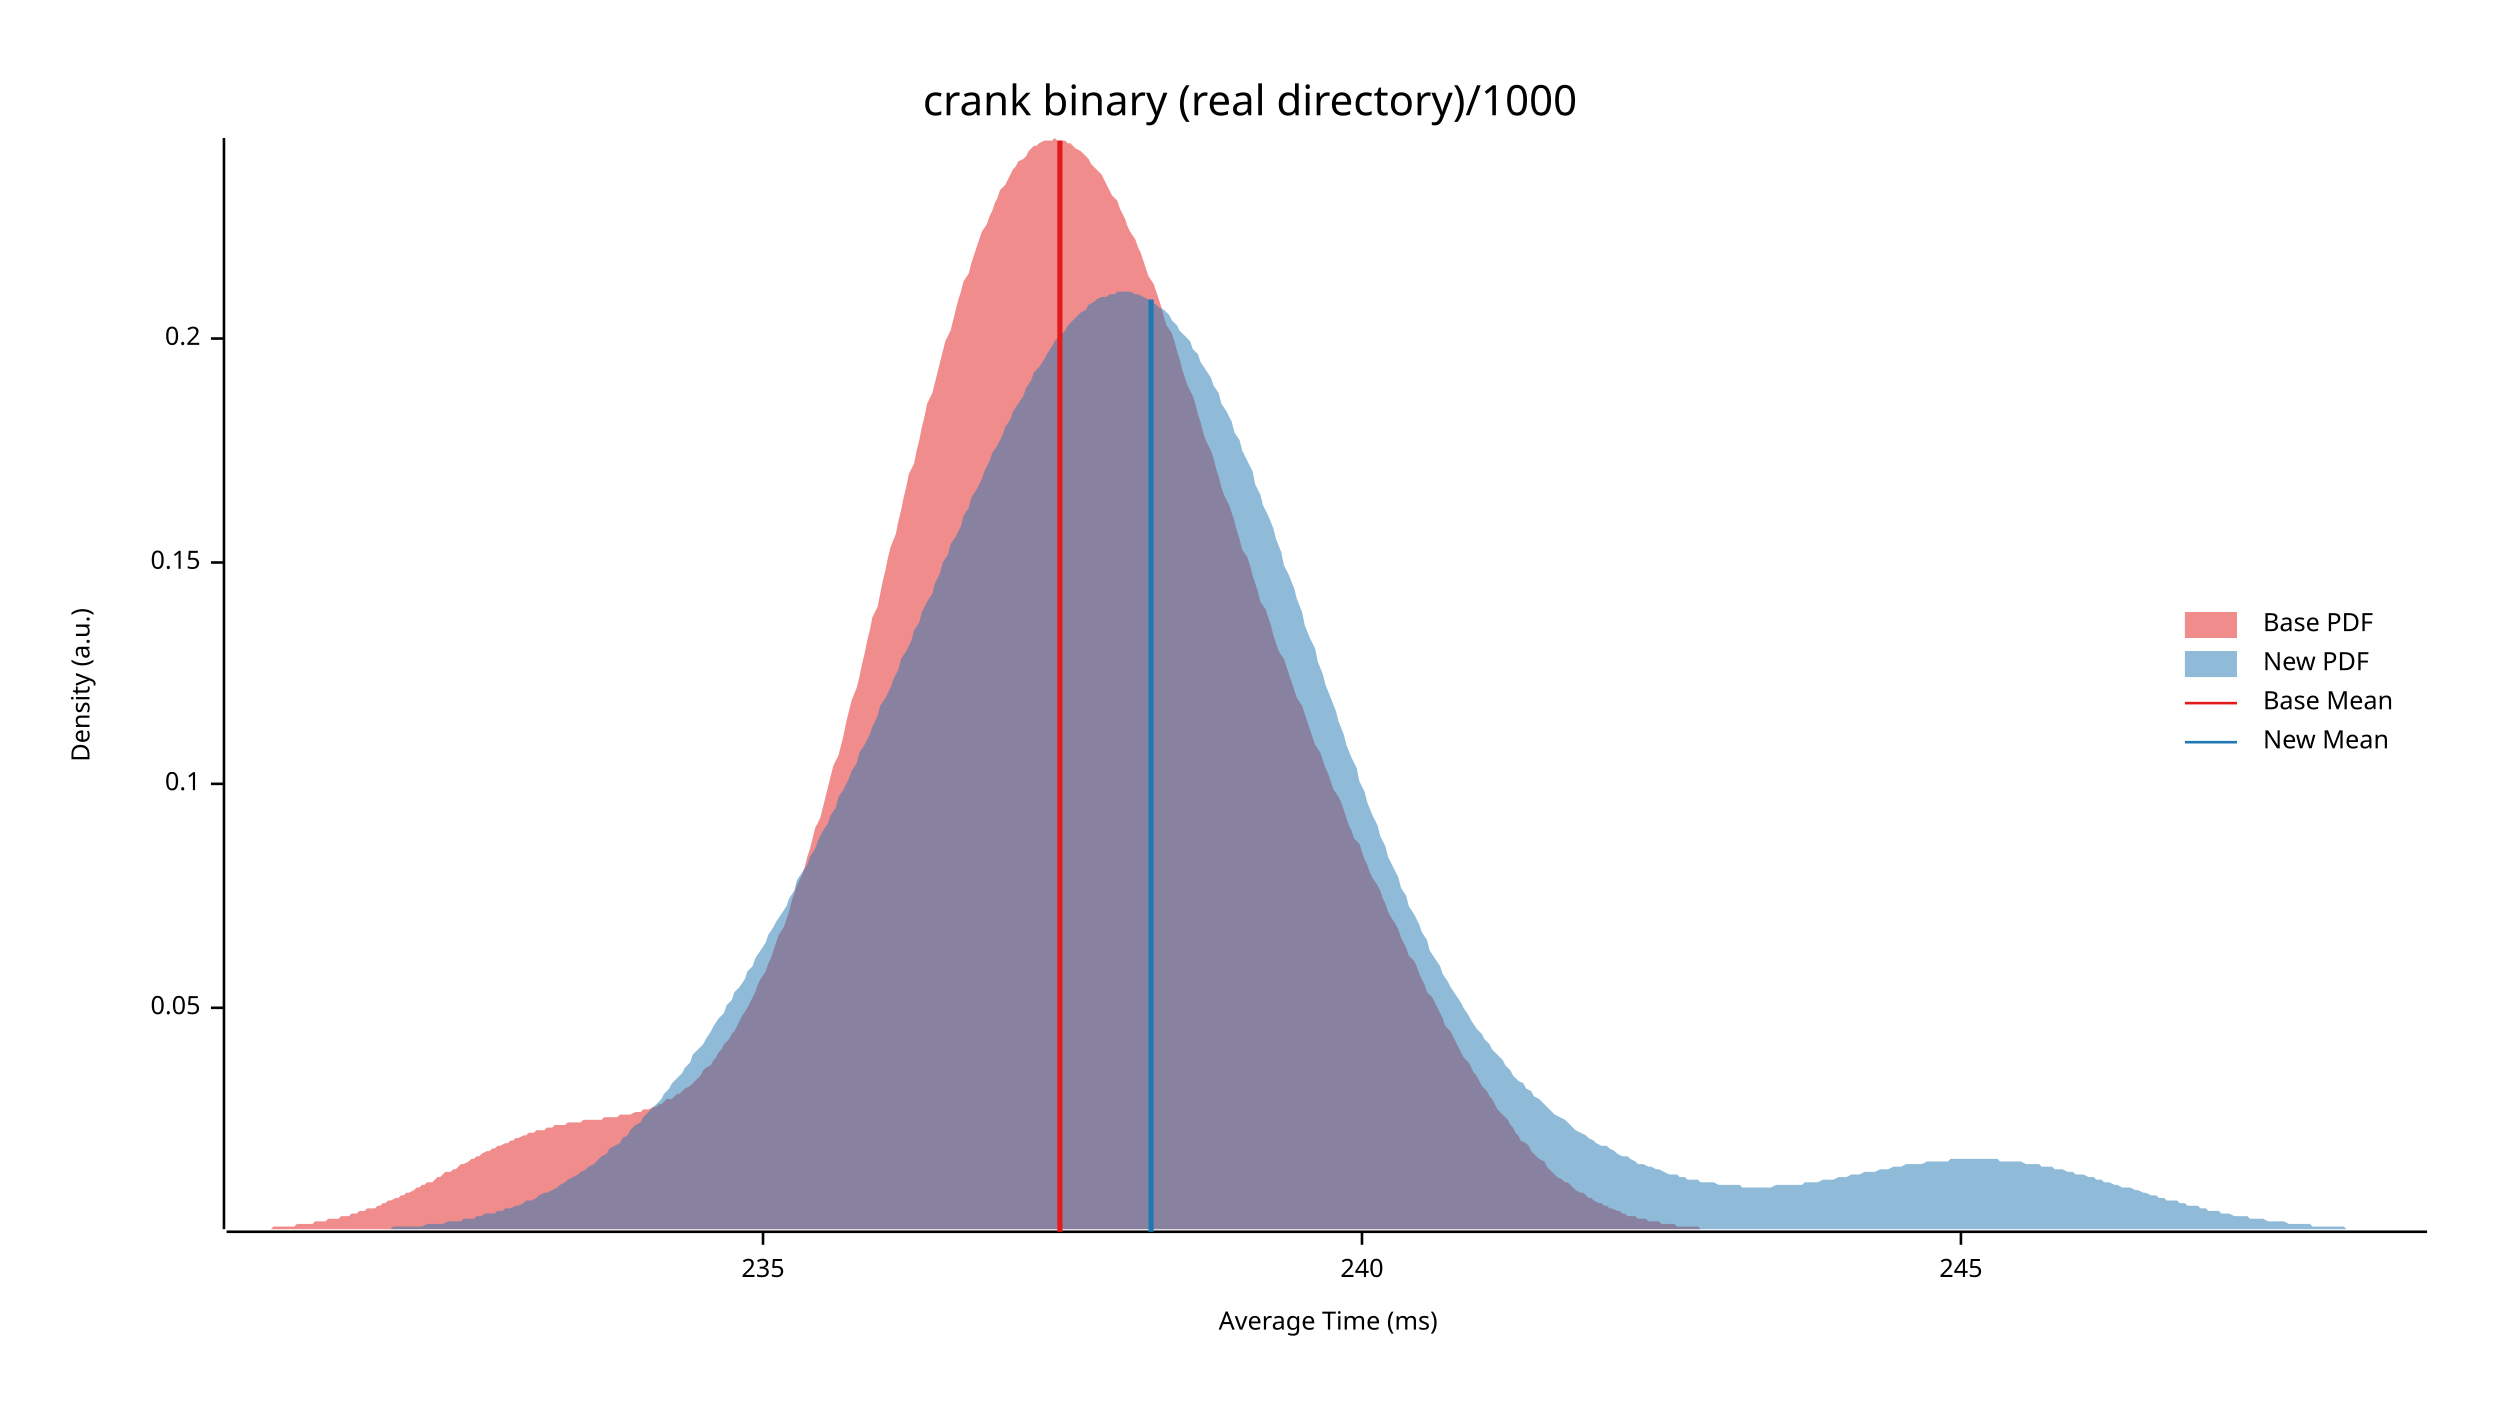
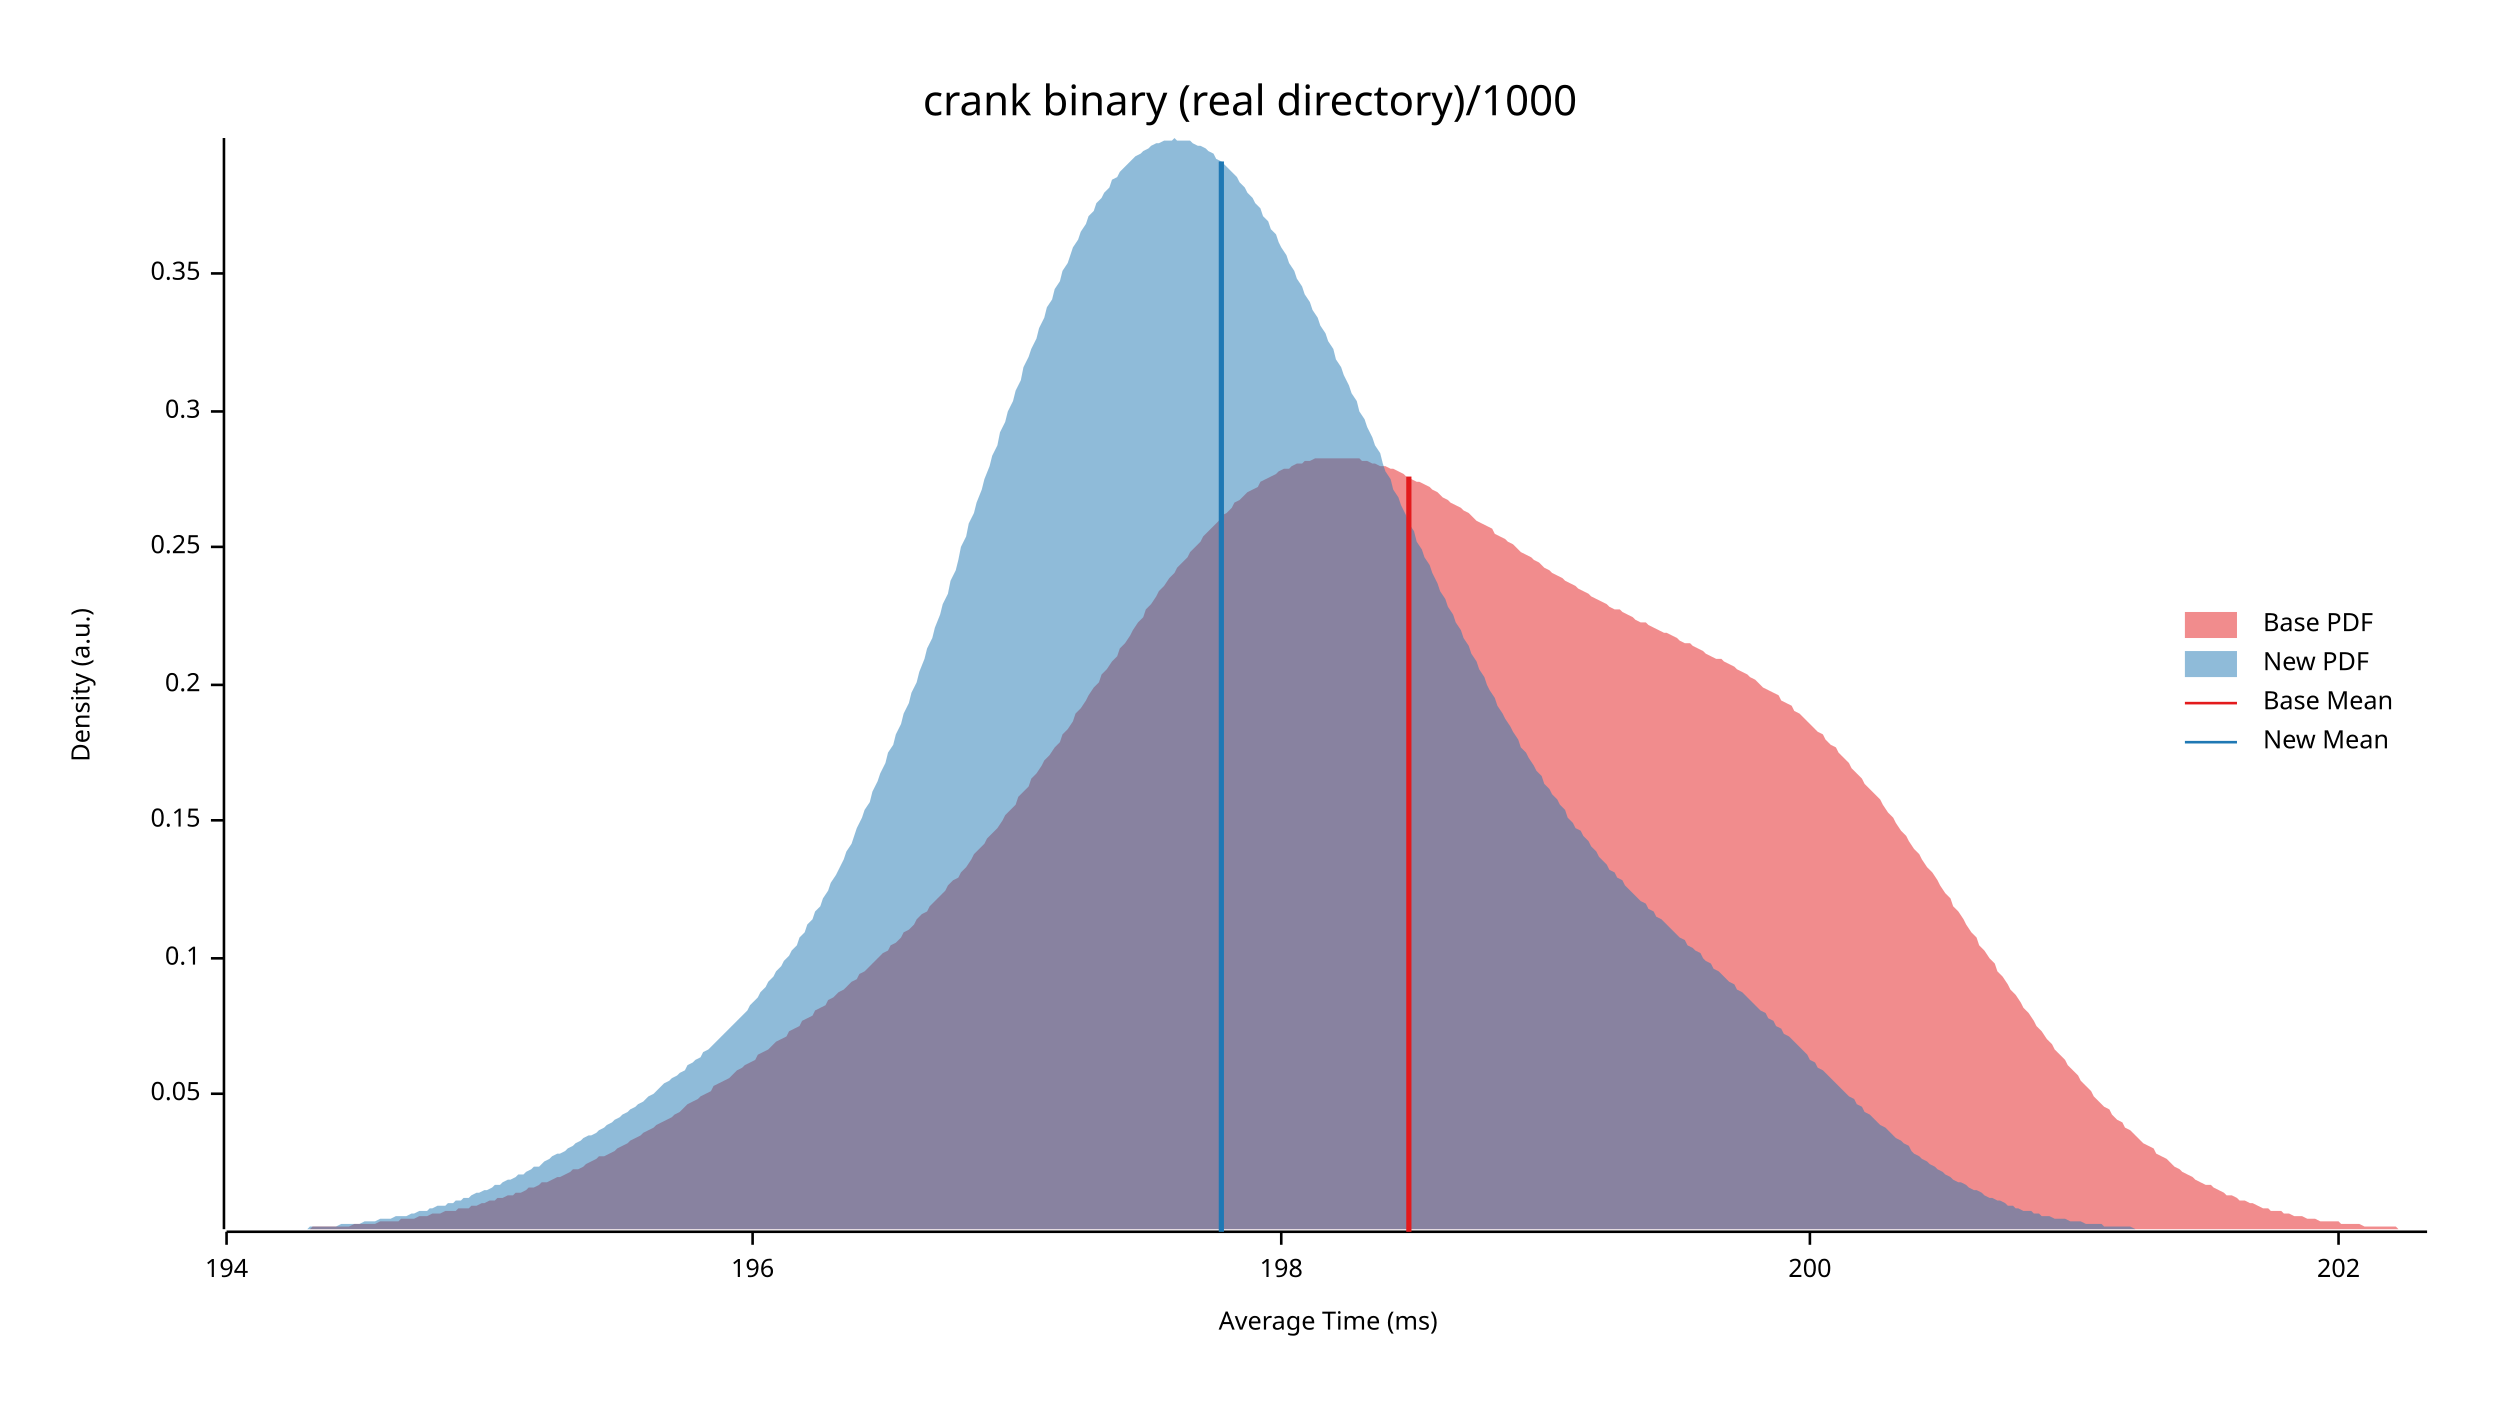
<svg xmlns="http://www.w3.org/2000/svg" width="960" height="540" viewBox="0 0 960 540">
  <text x="480" y="32" dy="0.76em" text-anchor="middle" font-family="sans-serif" font-size="16.129" opacity="1" fill="#000000">
crank binary (real directory)/1000
</text>
  <text x="27" y="263" dy="0.76em" text-anchor="middle" font-family="sans-serif" font-size="9.677" opacity="1" fill="#000000" transform="rotate(270, 27, 263)">
Density (a.u.)
</text>
  <text x="510" y="513" dy="-0.5ex" text-anchor="middle" font-family="sans-serif" font-size="9.677" opacity="1" fill="#000000">
Average Time (ms)
</text>
  <polyline fill="none" opacity="1" stroke="#000000" stroke-width="1" points="86,53 86,472 " />
-   <text x="77" y="387" dy="0.5ex" text-anchor="end" font-family="sans-serif" font-size="9.677" opacity="1" fill="#000000">
+   <text x="77" y="420" dy="0.5ex" text-anchor="end" font-family="sans-serif" font-size="9.677" opacity="1" fill="#000000">
0.05
</text>
-   <polyline fill="none" opacity="1" stroke="#000000" stroke-width="1" points="81,387 86,387 " />
-   <text x="77" y="301" dy="0.5ex" text-anchor="end" font-family="sans-serif" font-size="9.677" opacity="1" fill="#000000">
+   <polyline fill="none" opacity="1" stroke="#000000" stroke-width="1" points="81,420 86,420 " />
+   <text x="77" y="368" dy="0.5ex" text-anchor="end" font-family="sans-serif" font-size="9.677" opacity="1" fill="#000000">
0.1
</text>
-   <polyline fill="none" opacity="1" stroke="#000000" stroke-width="1" points="81,301 86,301 " />
-   <text x="77" y="216" dy="0.5ex" text-anchor="end" font-family="sans-serif" font-size="9.677" opacity="1" fill="#000000">
+   <polyline fill="none" opacity="1" stroke="#000000" stroke-width="1" points="81,368 86,368 " />
+   <text x="77" y="315" dy="0.5ex" text-anchor="end" font-family="sans-serif" font-size="9.677" opacity="1" fill="#000000">
0.15
</text>
-   <polyline fill="none" opacity="1" stroke="#000000" stroke-width="1" points="81,216 86,216 " />
-   <text x="77" y="130" dy="0.5ex" text-anchor="end" font-family="sans-serif" font-size="9.677" opacity="1" fill="#000000">
+   <polyline fill="none" opacity="1" stroke="#000000" stroke-width="1" points="81,315 86,315 " />
+   <text x="77" y="263" dy="0.5ex" text-anchor="end" font-family="sans-serif" font-size="9.677" opacity="1" fill="#000000">
0.2
</text>
-   <polyline fill="none" opacity="1" stroke="#000000" stroke-width="1" points="81,130 86,130 " />
+   <polyline fill="none" opacity="1" stroke="#000000" stroke-width="1" points="81,263 86,263 " />
+   <text x="77" y="210" dy="0.5ex" text-anchor="end" font-family="sans-serif" font-size="9.677" opacity="1" fill="#000000">
+ 0.25
+ </text>
+   <polyline fill="none" opacity="1" stroke="#000000" stroke-width="1" points="81,210 86,210 " />
+   <text x="77" y="158" dy="0.5ex" text-anchor="end" font-family="sans-serif" font-size="9.677" opacity="1" fill="#000000">
+ 0.3
+ </text>
+   <polyline fill="none" opacity="1" stroke="#000000" stroke-width="1" points="81,158 86,158 " />
+   <text x="77" y="105" dy="0.5ex" text-anchor="end" font-family="sans-serif" font-size="9.677" opacity="1" fill="#000000">
+ 0.35
+ </text>
+   <polyline fill="none" opacity="1" stroke="#000000" stroke-width="1" points="81,105 86,105 " />
  <polyline fill="none" opacity="1" stroke="#000000" stroke-width="1" points="87,473 932,473 " />
-   <text x="293" y="483" dy="0.76em" text-anchor="middle" font-family="sans-serif" font-size="9.677" opacity="1" fill="#000000">
- 235
+   <text x="87" y="483" dy="0.76em" text-anchor="middle" font-family="sans-serif" font-size="9.677" opacity="1" fill="#000000">
+ 194
</text>
-   <polyline fill="none" opacity="1" stroke="#000000" stroke-width="1" points="293,473 293,478 " />
-   <text x="523" y="483" dy="0.76em" text-anchor="middle" font-family="sans-serif" font-size="9.677" opacity="1" fill="#000000">
- 240
+   <polyline fill="none" opacity="1" stroke="#000000" stroke-width="1" points="87,473 87,478 " />
+   <text x="289" y="483" dy="0.76em" text-anchor="middle" font-family="sans-serif" font-size="9.677" opacity="1" fill="#000000">
+ 196
</text>
-   <polyline fill="none" opacity="1" stroke="#000000" stroke-width="1" points="523,473 523,478 " />
-   <text x="753" y="483" dy="0.76em" text-anchor="middle" font-family="sans-serif" font-size="9.677" opacity="1" fill="#000000">
- 245
+   <polyline fill="none" opacity="1" stroke="#000000" stroke-width="1" points="289,473 289,478 " />
+   <text x="492" y="483" dy="0.76em" text-anchor="middle" font-family="sans-serif" font-size="9.677" opacity="1" fill="#000000">
+ 198
</text>
-   <polyline fill="none" opacity="1" stroke="#000000" stroke-width="1" points="753,473 753,478 " />
-   <polygon opacity="0.5" fill="#E31A1C" points="87,472 88,472 89,472 90,472 91,472 92,472 93,472 95,472 96,472 97,472 98,472 99,472 100,472 102,472 103,472 104,472 105,471 106,471 107,471 109,471 110,471 111,471 112,471 113,471 114,470 116,470 117,470 118,470 119,470 120,470 121,469 123,469 124,469 125,469 126,468 127,468 128,468 130,468 131,467 132,467 133,467 134,467 135,466 137,466 138,465 139,465 140,465 141,464 142,464 144,464 145,463 146,463 147,462 148,462 149,461 150,461 152,460 153,460 154,459 155,459 156,458 157,458 159,457 160,456 161,456 162,455 163,455 164,454 166,454 167,453 168,452 169,452 170,451 171,450 173,450 174,449 175,449 176,448 177,447 178,447 180,446 181,445 182,445 183,444 184,444 185,443 187,442 188,442 189,441 190,441 191,440 192,440 194,439 195,439 196,438 197,438 198,437 199,437 201,436 202,436 203,435 204,435 205,435 206,434 208,434 209,434 210,433 211,433 212,433 213,432 214,432 216,432 217,432 218,431 219,431 220,431 221,431 223,431 224,430 225,430 226,430 227,430 228,430 230,430 231,430 232,429 233,429 234,429 235,429 237,429 238,428 239,428 240,428 241,428 242,428 244,427 245,427 246,427 247,426 248,426 249,426 251,425 252,425 253,424 254,424 255,423 256,422 258,422 259,421 260,420 261,420 262,419 263,418 265,417 266,416 267,415 268,414 269,413 270,411 271,410 273,409 274,407 275,406 276,404 277,403 278,401 280,399 281,397 282,396 283,394 284,392 285,390 287,387 288,385 289,383 290,381 291,378 292,376 294,373 295,370 296,368 297,365 298,362 299,359 301,356 302,353 303,350 304,346 305,343 306,340 308,336 309,333 310,329 311,326 312,322 313,318 315,314 316,310 317,306 318,302 319,298 320,294 322,290 323,286 324,282 325,277 326,273 327,269 329,264 330,260 331,255 332,251 333,246 334,242 335,237 337,233 338,228 339,223 340,219 341,214 342,210 344,205 345,200 346,196 347,191 348,187 349,182 351,178 352,173 353,169 354,164 355,160 356,155 358,151 359,147 360,143 361,139 362,135 363,131 365,127 366,123 367,119 368,115 369,112 370,108 372,105 373,101 374,98 375,95 376,92 377,89 379,86 380,83 381,81 382,78 383,76 384,73 386,71 387,69 388,67 389,65 390,64 391,62 393,61 394,60 395,58 396,57 397,56 398,56 399,55 401,54 402,54 403,54 404,54 405,53 406,54 408,54 409,54 410,55 411,55 412,56 413,57 415,58 416,59 417,60 418,61 419,63 420,64 422,66 423,67 424,69 425,71 426,73 427,75 429,77 430,80 431,82 432,84 433,87 434,89 436,92 437,95 438,97 439,100 440,103 441,106 443,109 444,112 445,115 446,118 447,122 448,125 450,128 451,131 452,135 453,138 454,142 455,145 456,148 458,152 459,155 460,159 461,162 462,166 463,169 465,173 466,176 467,180 468,183 469,187 470,190 472,194 473,197 474,200 475,204 476,207 477,211 479,214 480,217 481,221 482,224 483,227 484,231 486,234 487,237 488,240 489,244 490,247 491,250 493,253 494,256 495,259 496,262 497,265 498,268 500,271 501,274 502,277 503,280 504,283 505,286 507,289 508,292 509,295 510,297 511,300 512,303 514,306 515,308 516,311 517,314 518,317 519,319 520,322 522,324 523,327 524,330 525,332 526,335 527,337 529,340 530,342 531,345 532,347 533,350 534,352 536,355 537,357 538,360 539,362 540,364 541,367 543,369 544,371 545,374 546,376 547,378 548,381 550,383 551,385 552,387 553,389 554,391 555,394 557,396 558,398 559,400 560,402 561,404 562,406 564,408 565,410 566,412 567,413 568,415 569,417 571,419 572,421 573,422 574,424 575,426 576,427 578,429 579,430 580,432 581,433 582,435 583,436 584,438 586,439 587,440 588,442 589,443 590,444 591,445 593,446 594,448 595,449 596,450 597,451 598,452 600,453 601,454 602,454 603,455 604,456 605,457 607,458 608,458 609,459 610,460 611,460 612,461 614,462 615,462 616,463 617,463 618,464 619,464 621,465 622,465 623,466 624,466 625,467 626,467 628,467 629,468 630,468 631,468 632,468 633,469 635,469 636,469 637,469 638,470 639,470 640,470 641,470 643,470 644,471 645,471 646,471 647,471 648,471 650,471 651,471 652,471 653,472 654,472 655,472 657,472 658,472 659,472 660,472 661,472 662,472 664,472 665,472 666,472 667,472 667,472 87,472 " />
-   <polygon opacity="0.5" fill="#1F78B4" points="134,472 135,472 137,472 138,472 140,472 142,472 143,472 145,472 146,472 148,472 150,472 151,471 153,471 154,471 156,471 158,471 159,471 161,471 162,471 164,470 166,470 167,470 169,470 170,470 172,469 174,469 175,469 177,469 178,468 180,468 182,468 183,467 185,467 186,466 188,466 190,466 191,465 193,465 194,464 196,464 198,463 199,463 201,462 202,461 204,461 206,460 207,459 209,458 210,458 212,457 214,456 215,455 217,454 218,453 220,452 222,451 223,450 225,449 226,448 228,447 230,445 231,444 233,443 234,441 236,440 238,439 239,437 241,436 242,434 244,432 246,431 247,429 249,427 250,426 252,424 254,422 255,420 257,418 258,416 260,414 262,412 263,410 265,408 266,405 268,403 270,401 271,399 273,396 274,394 276,391 278,389 279,386 281,384 282,381 284,379 286,376 287,373 289,371 290,368 292,365 294,362 295,359 297,356 298,354 300,351 302,348 303,345 305,342 306,338 308,335 310,332 311,329 313,326 314,323 316,319 318,316 319,313 321,310 322,306 324,303 326,299 327,296 329,293 330,289 332,286 334,282 335,279 337,275 338,271 340,268 342,264 343,261 345,257 346,253 348,250 350,246 351,242 353,239 354,235 356,231 358,228 359,224 361,220 362,216 364,213 365,209 367,206 369,202 370,198 372,195 373,191 375,188 377,184 378,181 380,177 381,174 383,171 385,167 386,164 388,161 389,158 391,155 393,152 394,149 396,146 397,143 399,141 401,138 402,136 404,133 405,131 407,129 409,127 410,125 412,123 413,122 415,120 417,119 418,117 420,116 421,115 423,114 425,114 426,113 428,113 429,112 431,112 433,112 434,112 436,113 437,113 439,114 441,115 442,116 444,117 445,118 447,119 449,121 450,123 452,125 453,127 455,129 457,131 458,134 460,136 461,139 463,142 465,145 466,148 468,151 469,155 471,158 473,162 474,166 476,169 477,173 479,177 481,181 482,186 484,190 485,194 487,198 489,203 490,207 492,212 493,217 495,221 497,226 498,230 500,235 501,240 503,245 505,249 506,254 508,259 509,263 511,268 513,273 514,277 516,282 517,286 519,291 521,295 522,300 524,304 525,308 527,313 529,317 530,321 532,325 533,329 535,333 537,337 538,341 540,344 541,348 543,351 545,355 546,358 548,361 549,365 551,368 553,371 554,374 556,377 557,379 559,382 561,385 562,387 564,390 565,392 567,395 569,397 570,399 572,401 573,403 575,405 577,407 578,409 580,411 581,413 583,415 585,416 586,418 588,419 589,421 591,422 593,424 594,425 596,427 597,428 599,429 601,430 602,431 604,433 605,434 607,435 609,436 610,437 612,438 613,439 615,440 617,440 618,441 620,442 621,443 623,444 625,444 626,445 628,446 629,447 631,447 633,448 634,448 636,449 637,449 639,450 641,451 642,451 644,451 645,452 647,452 648,453 650,453 652,453 653,454 655,454 656,454 658,454 660,455 661,455 663,455 664,455 666,455 668,455 669,456 671,456 672,456 674,456 676,456 677,456 679,456 680,456 682,455 684,455 685,455 687,455 688,455 690,455 692,455 693,454 695,454 696,454 698,454 700,453 701,453 703,453 704,453 706,452 708,452 709,452 711,451 712,451 714,451 716,450 717,450 719,450 720,450 722,449 724,449 725,449 727,448 728,448 730,448 732,447 733,447 735,447 736,447 738,447 740,446 741,446 743,446 744,446 746,446 748,446 749,445 751,445 752,445 754,445 756,445 757,445 759,445 760,445 762,445 764,445 765,445 767,445 768,446 770,446 772,446 773,446 775,446 776,446 778,447 780,447 781,447 783,447 784,448 786,448 788,448 789,449 791,449 792,449 794,450 796,450 797,451 799,451 800,451 802,452 804,452 805,453 807,453 808,454 810,454 812,455 813,455 815,456 816,456 818,456 820,457 821,457 823,458 824,458 826,459 828,459 829,460 831,460 832,461 834,461 836,461 837,462 839,462 840,463 842,463 844,463 845,464 847,464 848,465 850,465 852,465 853,466 855,466 856,466 858,467 860,467 861,467 863,467 864,468 866,468 868,468 869,468 871,469 872,469 874,469 876,469 877,469 879,470 880,470 882,470 884,470 885,470 887,470 888,471 890,471 892,471 893,471 895,471 896,471 898,471 900,471 901,472 903,472 904,472 906,472 908,472 909,472 911,472 912,472 914,472 916,472 917,472 919,472 920,472 922,472 924,472 925,472 927,472 928,472 930,472 932,472 932,472 134,472 " />
-   <polyline fill="none" opacity="1" stroke="#E31A1C" stroke-width="2" points="407,473 407,54 " />
-   <polyline fill="none" opacity="1" stroke="#1F78B4" stroke-width="2" points="442,473 442,115 " />
+   <polyline fill="none" opacity="1" stroke="#000000" stroke-width="1" points="492,473 492,478 " />
+   <text x="695" y="483" dy="0.76em" text-anchor="middle" font-family="sans-serif" font-size="9.677" opacity="1" fill="#000000">
+ 200
+ </text>
+   <polyline fill="none" opacity="1" stroke="#000000" stroke-width="1" points="695,473 695,478 " />
+   <text x="898" y="483" dy="0.76em" text-anchor="middle" font-family="sans-serif" font-size="9.677" opacity="1" fill="#000000">
+ 202
+ </text>
+   <polyline fill="none" opacity="1" stroke="#000000" stroke-width="1" points="898,473 898,478 " />
+   <polygon opacity="0.5" fill="#E31A1C" points="87,472 88,472 90,472 92,472 93,472 95,472 97,472 98,472 100,472 102,472 103,472 105,472 107,472 109,472 110,472 112,472 114,472 115,472 117,472 119,472 120,471 122,471 124,471 125,471 127,471 129,471 131,471 132,471 134,471 136,470 137,470 139,470 141,470 142,470 144,470 146,469 147,469 149,469 151,469 153,469 154,468 156,468 158,468 159,468 161,467 163,467 164,467 166,466 168,466 169,466 171,465 173,465 175,465 176,464 178,464 180,464 181,463 183,463 185,462 186,462 188,461 190,461 191,460 193,460 195,459 197,459 198,458 200,458 202,457 203,456 205,456 207,455 208,454 210,454 212,453 214,452 215,452 217,451 219,450 220,449 222,449 224,448 225,447 227,446 229,445 230,444 232,444 234,443 236,442 237,441 239,440 241,439 242,438 244,437 246,436 247,435 249,434 251,433 252,432 254,431 256,430 258,429 259,428 261,427 263,425 264,424 266,423 268,422 269,421 271,420 273,419 274,417 276,416 278,415 280,414 281,413 283,411 285,410 286,409 288,408 290,407 291,405 293,404 295,403 296,402 298,400 300,399 302,398 303,396 305,395 307,394 308,392 310,391 312,390 313,388 315,387 317,386 318,384 320,383 322,381 324,380 325,379 327,377 329,376 330,374 332,373 334,371 335,370 337,368 339,366 341,365 342,363 344,362 346,360 347,358 349,357 351,355 352,353 354,351 356,350 357,348 359,346 361,344 363,342 364,340 366,338 368,337 369,335 371,333 373,330 374,328 376,326 378,324 379,322 381,320 383,318 385,315 386,313 388,311 390,309 391,306 393,304 395,302 396,299 398,297 400,294 401,292 403,290 405,287 407,285 408,282 410,280 412,277 413,274 415,272 417,269 418,267 420,264 422,262 423,259 425,257 427,254 429,252 430,249 432,247 434,244 435,242 437,239 439,237 440,234 442,232 444,229 445,227 447,225 449,222 451,220 452,218 454,216 456,214 457,212 459,210 461,208 462,206 464,204 466,202 468,200 469,198 471,197 473,195 474,193 476,192 478,190 479,189 481,188 483,187 484,185 486,184 488,183 490,182 491,181 493,180 495,180 496,179 498,178 500,178 501,177 503,177 505,176 506,176 508,176 510,176 512,176 513,176 515,176 517,176 518,176 520,176 522,176 523,177 525,177 527,178 528,178 530,179 532,179 534,180 535,180 537,181 539,182 540,183 542,184 544,185 545,185 547,186 549,187 550,188 552,189 554,191 556,192 557,193 559,194 561,195 562,196 564,197 566,199 567,200 569,201 571,202 573,203 574,205 576,206 578,207 579,208 581,209 583,211 584,212 586,213 588,214 589,215 591,216 593,218 595,219 596,220 598,221 600,222 601,223 603,224 605,225 606,226 608,227 610,228 611,229 613,230 615,231 617,232 618,233 620,234 622,234 623,235 625,236 627,237 628,238 630,239 632,239 633,240 635,241 637,242 639,243 640,243 642,244 644,245 645,246 647,247 649,247 650,248 652,249 654,250 655,251 657,252 659,253 661,253 662,254 664,255 666,256 667,257 669,258 671,259 672,260 674,261 676,263 677,264 679,265 681,266 683,267 684,269 686,270 688,271 689,273 691,274 693,276 694,277 696,279 698,281 700,282 701,284 703,286 705,287 706,289 708,291 710,293 711,295 713,297 715,299 716,301 718,303 720,305 722,307 723,309 725,312 727,314 728,316 730,319 732,321 733,323 735,326 737,328 738,330 740,333 742,335 744,338 745,340 747,343 749,345 750,348 752,350 754,353 755,355 757,358 759,360 760,363 762,365 764,368 766,370 767,373 769,375 771,378 772,380 774,382 776,385 777,387 779,389 781,392 782,394 784,396 786,399 788,401 789,403 791,405 793,407 794,409 796,411 798,413 799,415 801,417 803,419 804,421 806,423 808,425 810,426 811,428 813,430 815,431 816,433 818,434 820,436 821,437 823,439 825,440 827,441 828,443 830,444 832,445 833,446 835,448 837,449 838,450 840,451 842,452 843,453 845,454 847,455 849,455 850,456 852,457 854,458 855,459 857,459 859,460 860,461 862,461 864,462 865,462 867,463 869,464 871,464 872,465 874,465 876,465 877,466 879,466 881,467 882,467 884,467 886,468 887,468 889,468 891,469 893,469 894,469 896,469 898,469 899,470 901,470 903,470 904,470 906,470 908,471 909,471 911,471 913,471 915,471 916,471 918,471 920,471 921,472 923,472 925,472 926,472 928,472 930,472 932,472 932,472 87,472 " />
+   <polygon opacity="0.5" fill="#1F78B4" points="94,472 95,472 97,472 98,472 100,472 101,472 103,472 104,472 106,472 107,472 109,472 110,472 112,472 113,472 115,472 116,472 118,472 119,471 121,471 122,471 124,471 125,471 126,471 128,471 129,471 131,470 132,470 134,470 135,470 137,470 138,470 140,469 141,469 143,469 144,469 146,468 147,468 149,468 150,468 152,467 153,467 155,467 156,467 158,466 159,466 161,465 162,465 164,465 165,464 166,464 168,463 169,463 171,463 172,462 174,462 175,461 177,461 178,460 180,460 181,459 183,458 184,458 186,457 187,457 189,456 190,455 192,455 193,454 195,453 196,453 198,452 199,451 201,451 202,450 204,449 205,448 207,448 208,447 209,446 211,445 212,444 214,443 215,443 217,442 218,441 220,440 221,439 223,438 224,437 226,436 227,436 229,435 230,434 232,433 233,432 235,431 236,430 238,429 239,428 241,427 242,426 244,425 245,424 247,423 248,422 249,421 251,420 252,419 254,417 255,416 257,415 258,414 260,413 261,412 263,411 264,409 266,408 267,407 269,406 270,404 272,403 273,402 275,400 276,399 278,397 279,396 281,394 282,393 284,391 285,390 287,388 288,386 289,385 291,383 292,381 294,379 295,377 297,375 298,373 300,371 301,369 303,367 304,365 306,363 307,360 309,358 310,355 312,353 313,350 315,348 316,345 318,342 319,339 321,336 322,334 324,330 325,327 327,324 328,321 329,318 331,314 332,311 334,308 335,304 337,300 338,297 340,293 341,289 343,286 344,282 346,278 347,274 349,270 350,266 352,262 353,258 355,253 356,249 358,245 359,241 361,236 362,232 364,228 365,223 367,219 368,215 369,210 371,206 372,201 374,197 375,193 377,188 378,184 380,179 381,175 383,171 384,166 386,162 387,158 389,154 390,150 392,146 393,141 395,137 396,134 398,130 399,126 401,122 402,118 404,115 405,111 407,108 408,104 410,101 411,98 412,95 414,92 415,89 417,86 418,83 420,81 421,78 423,76 424,74 426,72 427,69 429,68 430,66 432,64 433,63 435,61 436,60 438,59 439,58 441,57 442,56 444,55 445,55 447,54 448,54 450,54 451,53 452,54 454,54 455,54 457,54 458,55 460,56 461,56 463,57 464,58 466,59 467,61 469,62 470,63 472,65 473,66 475,68 476,70 478,72 479,74 481,76 482,78 484,80 485,83 487,85 488,88 490,90 491,93 492,95 494,98 495,101 497,104 498,107 500,110 501,113 503,116 504,119 506,122 507,125 509,128 510,131 512,134 513,138 515,141 516,144 518,148 519,151 521,154 522,158 524,161 525,164 527,168 528,171 530,174 531,178 532,181 534,184 535,188 537,191 538,194 540,198 541,201 543,204 544,208 546,211 547,214 549,217 550,220 552,224 553,227 555,230 556,233 558,236 559,239 561,242 562,245 564,248 565,251 567,254 568,257 570,260 571,263 572,265 574,268 575,271 577,274 578,276 580,279 581,281 583,284 584,287 586,289 587,291 589,294 590,296 592,298 593,301 595,303 596,305 598,307 599,309 601,311 602,314 604,316 605,318 607,319 608,321 610,323 611,325 613,327 614,329 615,330 617,332 618,334 620,335 621,337 623,338 624,340 626,342 627,343 629,345 630,346 632,347 633,349 635,350 636,352 638,353 639,354 641,356 642,357 644,359 645,360 647,361 648,363 650,364 651,365 653,366 654,368 655,369 657,370 658,372 660,373 661,374 663,376 664,377 666,378 667,380 669,381 670,382 672,384 673,385 675,387 676,388 678,389 679,391 681,392 682,394 684,395 685,397 687,398 688,399 690,401 691,402 693,404 694,405 695,407 697,408 698,410 700,411 701,412 703,414 704,415 706,417 707,418 709,420 710,421 712,422 713,424 715,425 716,427 718,428 719,429 721,431 722,432 724,433 725,434 727,436 728,437 730,438 731,439 733,440 734,442 735,443 737,444 738,445 740,446 741,447 743,448 744,449 746,450 747,451 749,452 750,453 752,454 753,454 755,455 756,456 758,457 759,457 761,458 762,459 764,460 765,460 767,461 768,461 770,462 771,463 773,463 774,464 775,464 777,465 778,465 780,465 781,466 783,466 784,467 786,467 787,467 789,468 790,468 792,468 793,468 795,469 796,469 798,469 799,469 801,470 802,470 804,470 805,470 807,470 808,471 810,471 811,471 813,471 814,471 816,471 817,471 818,471 820,472 821,472 823,472 824,472 826,472 827,472 829,472 830,472 832,472 833,472 833,472 94,472 " />
+   <polyline fill="none" opacity="1" stroke="#E31A1C" stroke-width="2" points="541,473 541,183 " />
+   <polyline fill="none" opacity="1" stroke="#1F78B4" stroke-width="2" points="469,473 469,62 " />
  <text x="869" y="235" dy="0.76em" text-anchor="start" font-family="sans-serif" font-size="9.677" opacity="1" fill="#000000">
Base PDF
</text>
  <text x="869" y="250" dy="0.76em" text-anchor="start" font-family="sans-serif" font-size="9.677" opacity="1" fill="#000000">
New PDF
</text>
  <text x="869" y="265" dy="0.76em" text-anchor="start" font-family="sans-serif" font-size="9.677" opacity="1" fill="#000000">
Base Mean
</text>
  <text x="869" y="280" dy="0.76em" text-anchor="start" font-family="sans-serif" font-size="9.677" opacity="1" fill="#000000">
New Mean
</text>
  <rect x="839" y="235" width="20" height="10" opacity="0.5" fill="#E31A1C" stroke="none" />
  <rect x="839" y="250" width="20" height="10" opacity="0.5" fill="#1F78B4" stroke="none" />
  <polyline fill="none" opacity="1" stroke="#E31A1C" stroke-width="1" points="839,270 859,270 " />
  <polyline fill="none" opacity="1" stroke="#1F78B4" stroke-width="1" points="839,285 859,285 " />
</svg>
